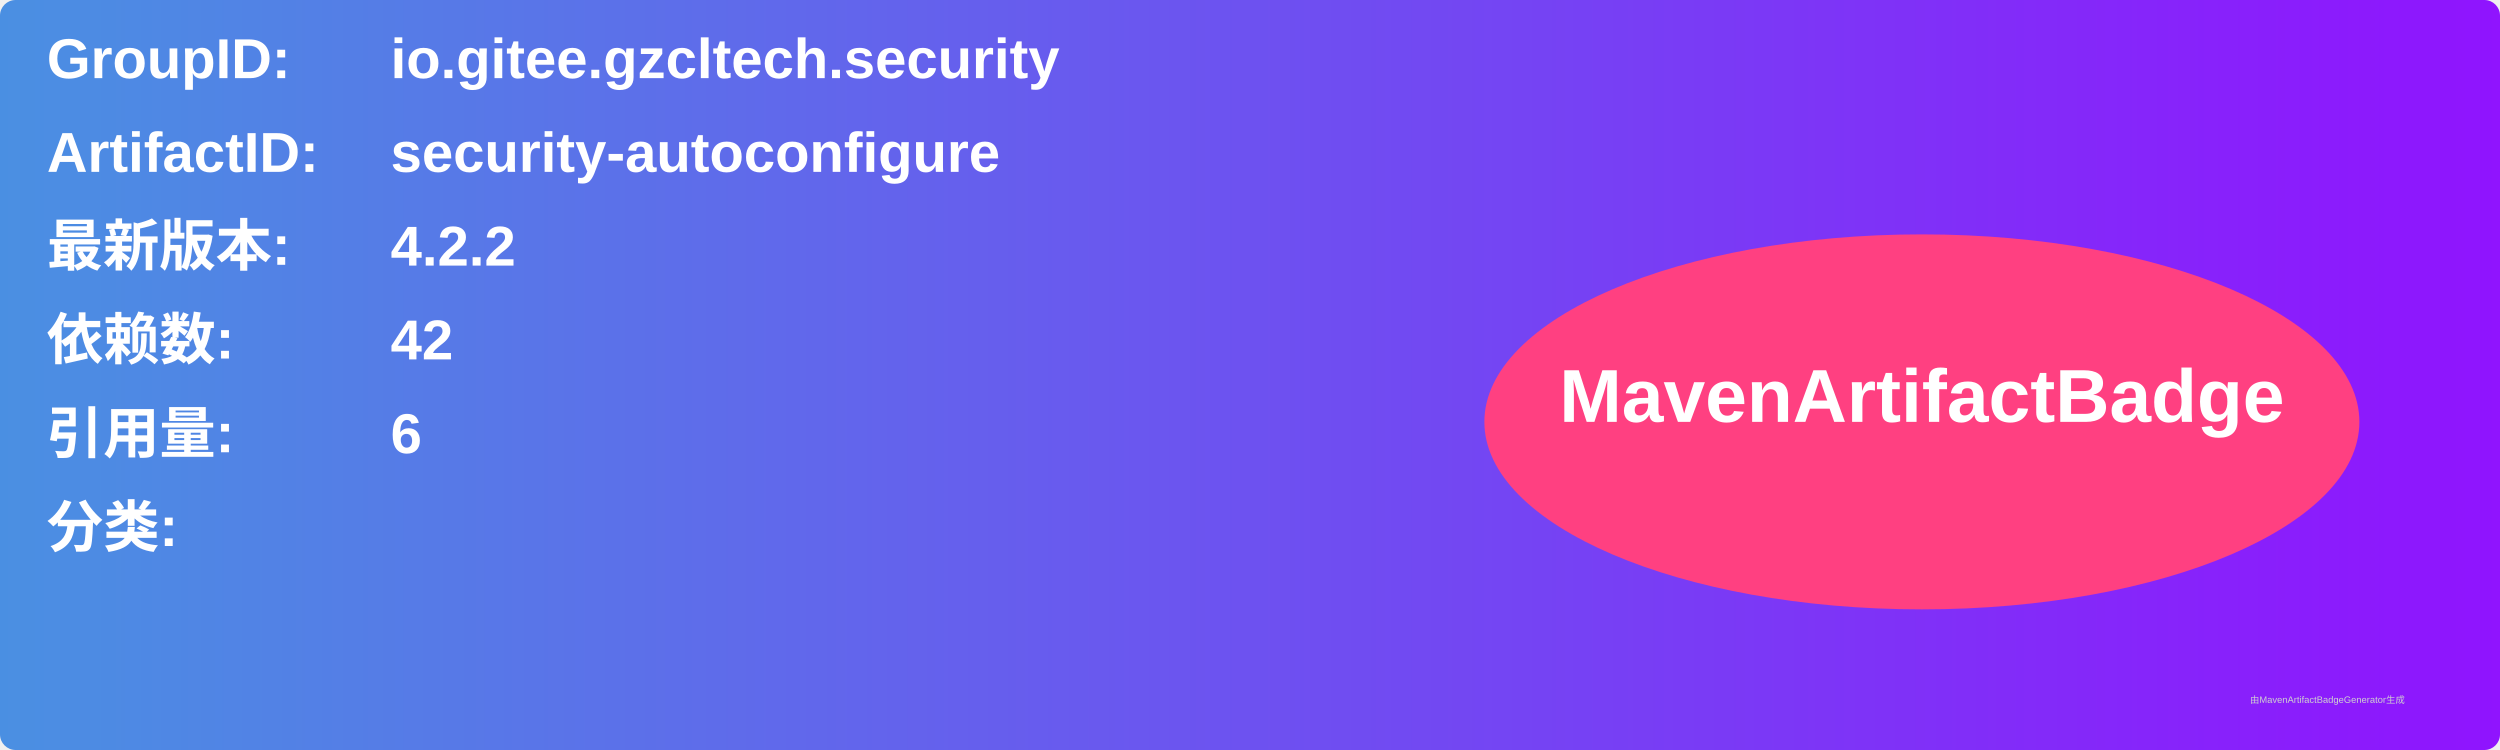
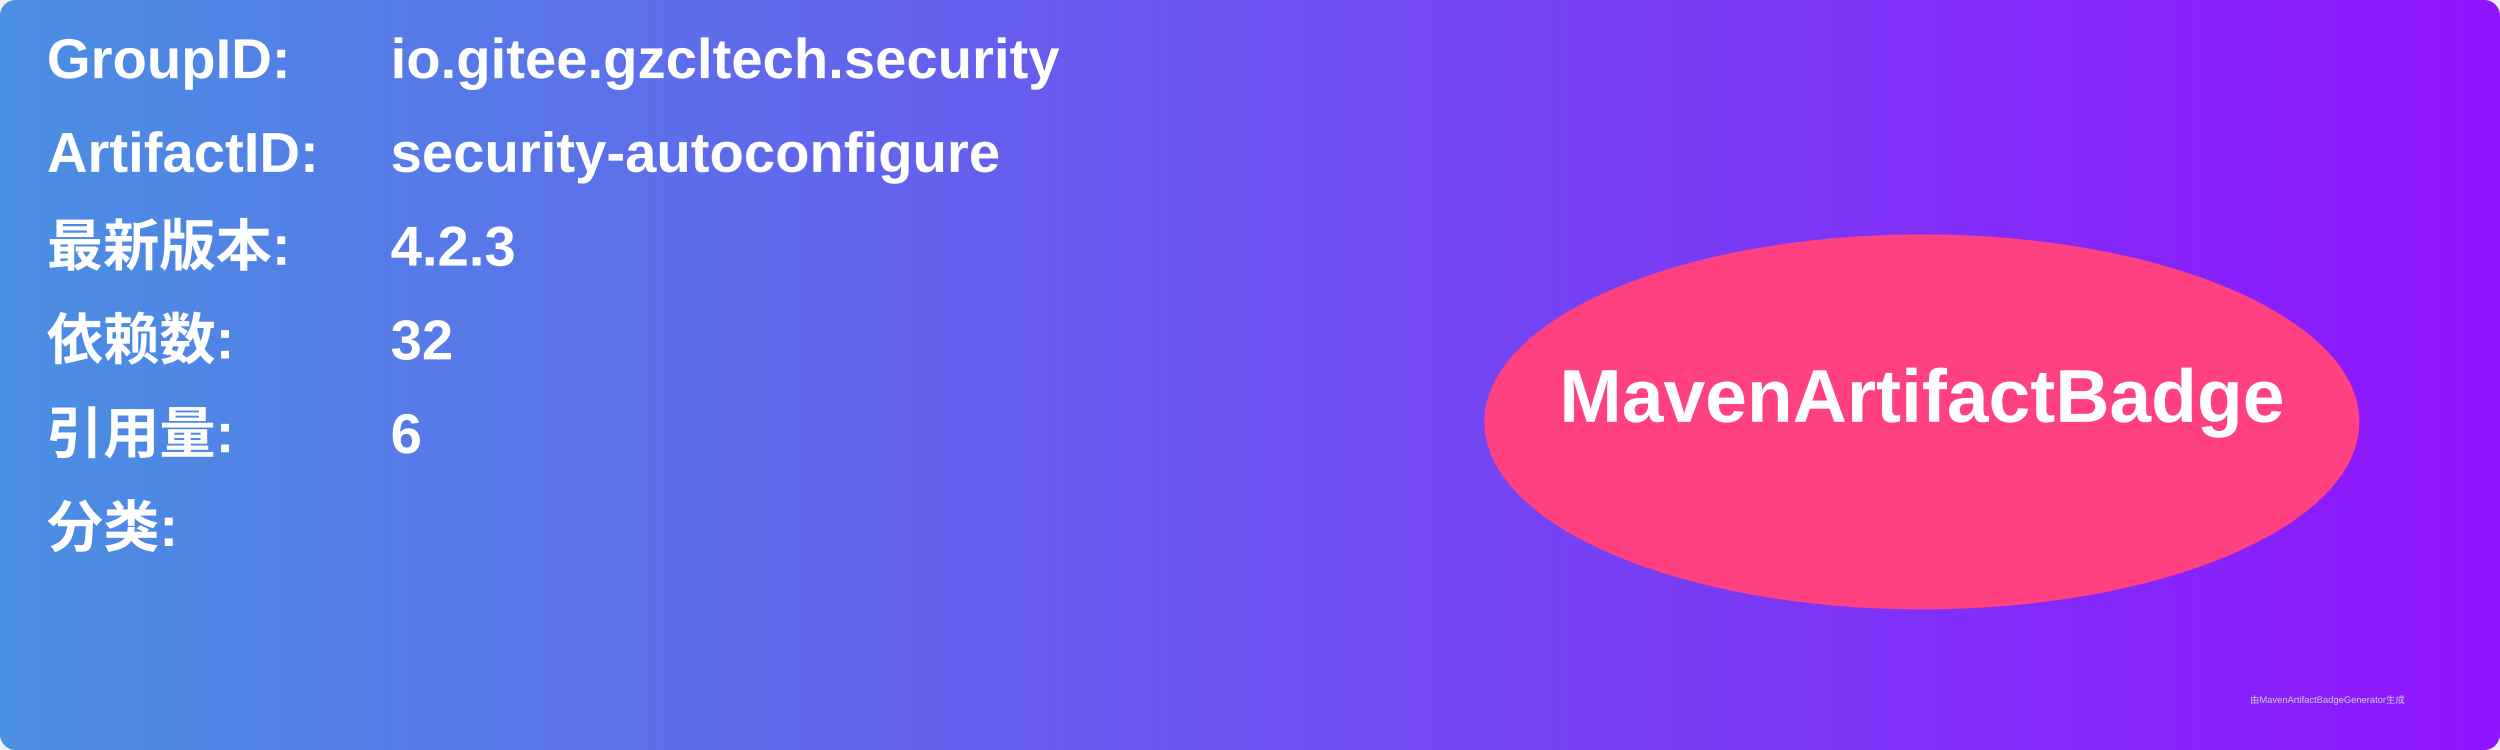
<svg xmlns="http://www.w3.org/2000/svg" width="800" height="240" viewBox="0 0 800 240">
  <linearGradient id="grad" x1="0%" y1="0%" x2="100%" y2="0%">
    <stop offset="0%" stop-color="#4a90e2" />
    <stop offset="100%" stop-color="#9013fe" />
  </linearGradient>
  <rect width="100%" height="100%" rx="5" ry="5" fill="url(#grad)" />
  <g transform="translate(15, 15)">
    <text x="0" y="10" font-family="Arial" font-size="18" fill="white" font-weight="bold" width="260">GroupID:</text>
    <text x="110" y="10" font-family="Arial" font-size="18" fill="white" font-weight="bold" width="460">io.gitee.gzcltech.security</text>
    <text x="0" y="40" font-family="Arial" font-size="18" fill="white" font-weight="bold" width="260">ArtifactID:</text>
    <text x="110" y="40" font-family="Arial" font-size="18" fill="white" font-weight="bold" width="460">security-autoconfigure</text>
    <text x="0" y="70" font-family="Arial" font-size="18" fill="white" font-weight="bold">最新版本:</text>
    <text x="110" y="70" font-family="Arial" font-size="18" fill="white" font-weight="bold">
-       <tspan font-weight="bold">4.2.2</tspan>
+       <tspan font-weight="bold">4.2.3</tspan>
    </text>
    <text x="0" y="100" font-family="Arial" font-size="18" fill="white" font-weight="bold">依赖数: </text>
    <text x="110" y="100" font-family="Arial" font-size="18" fill="white">
-       <tspan font-weight="bold">42</tspan>
+       <tspan font-weight="bold">32</tspan>
    </text>
    <text x="0" y="130" font-family="Arial" font-size="18" fill="white" font-weight="bold">引用量: </text>
    <text x="110" y="130" font-family="Arial" font-size="18" fill="white">
      <tspan font-weight="bold">6</tspan>
    </text>
    <text x="0" y="160" font-family="Arial" font-size="18" fill="white" font-weight="bold">分类:</text>
    <text x="10" y="190" font-family="Arial" font-size="10" fill="white">
      <tspan font-weight="bold" />
    </text>
    <ellipse cx="600" cy="120" rx="140" ry="60" fill="#ff4081" />
    <text x="600" y="120" text-anchor="middle" font-family="Arial" font-size="24" fill="white" font-weight="bold">MavenArtifactBadge</text>
  </g>
  <text x="720" y="225" font-family="Arial" font-size="3" fill="#d0d0d0">由MavenArtifactBadgeGenerator生成</text>
</svg>
